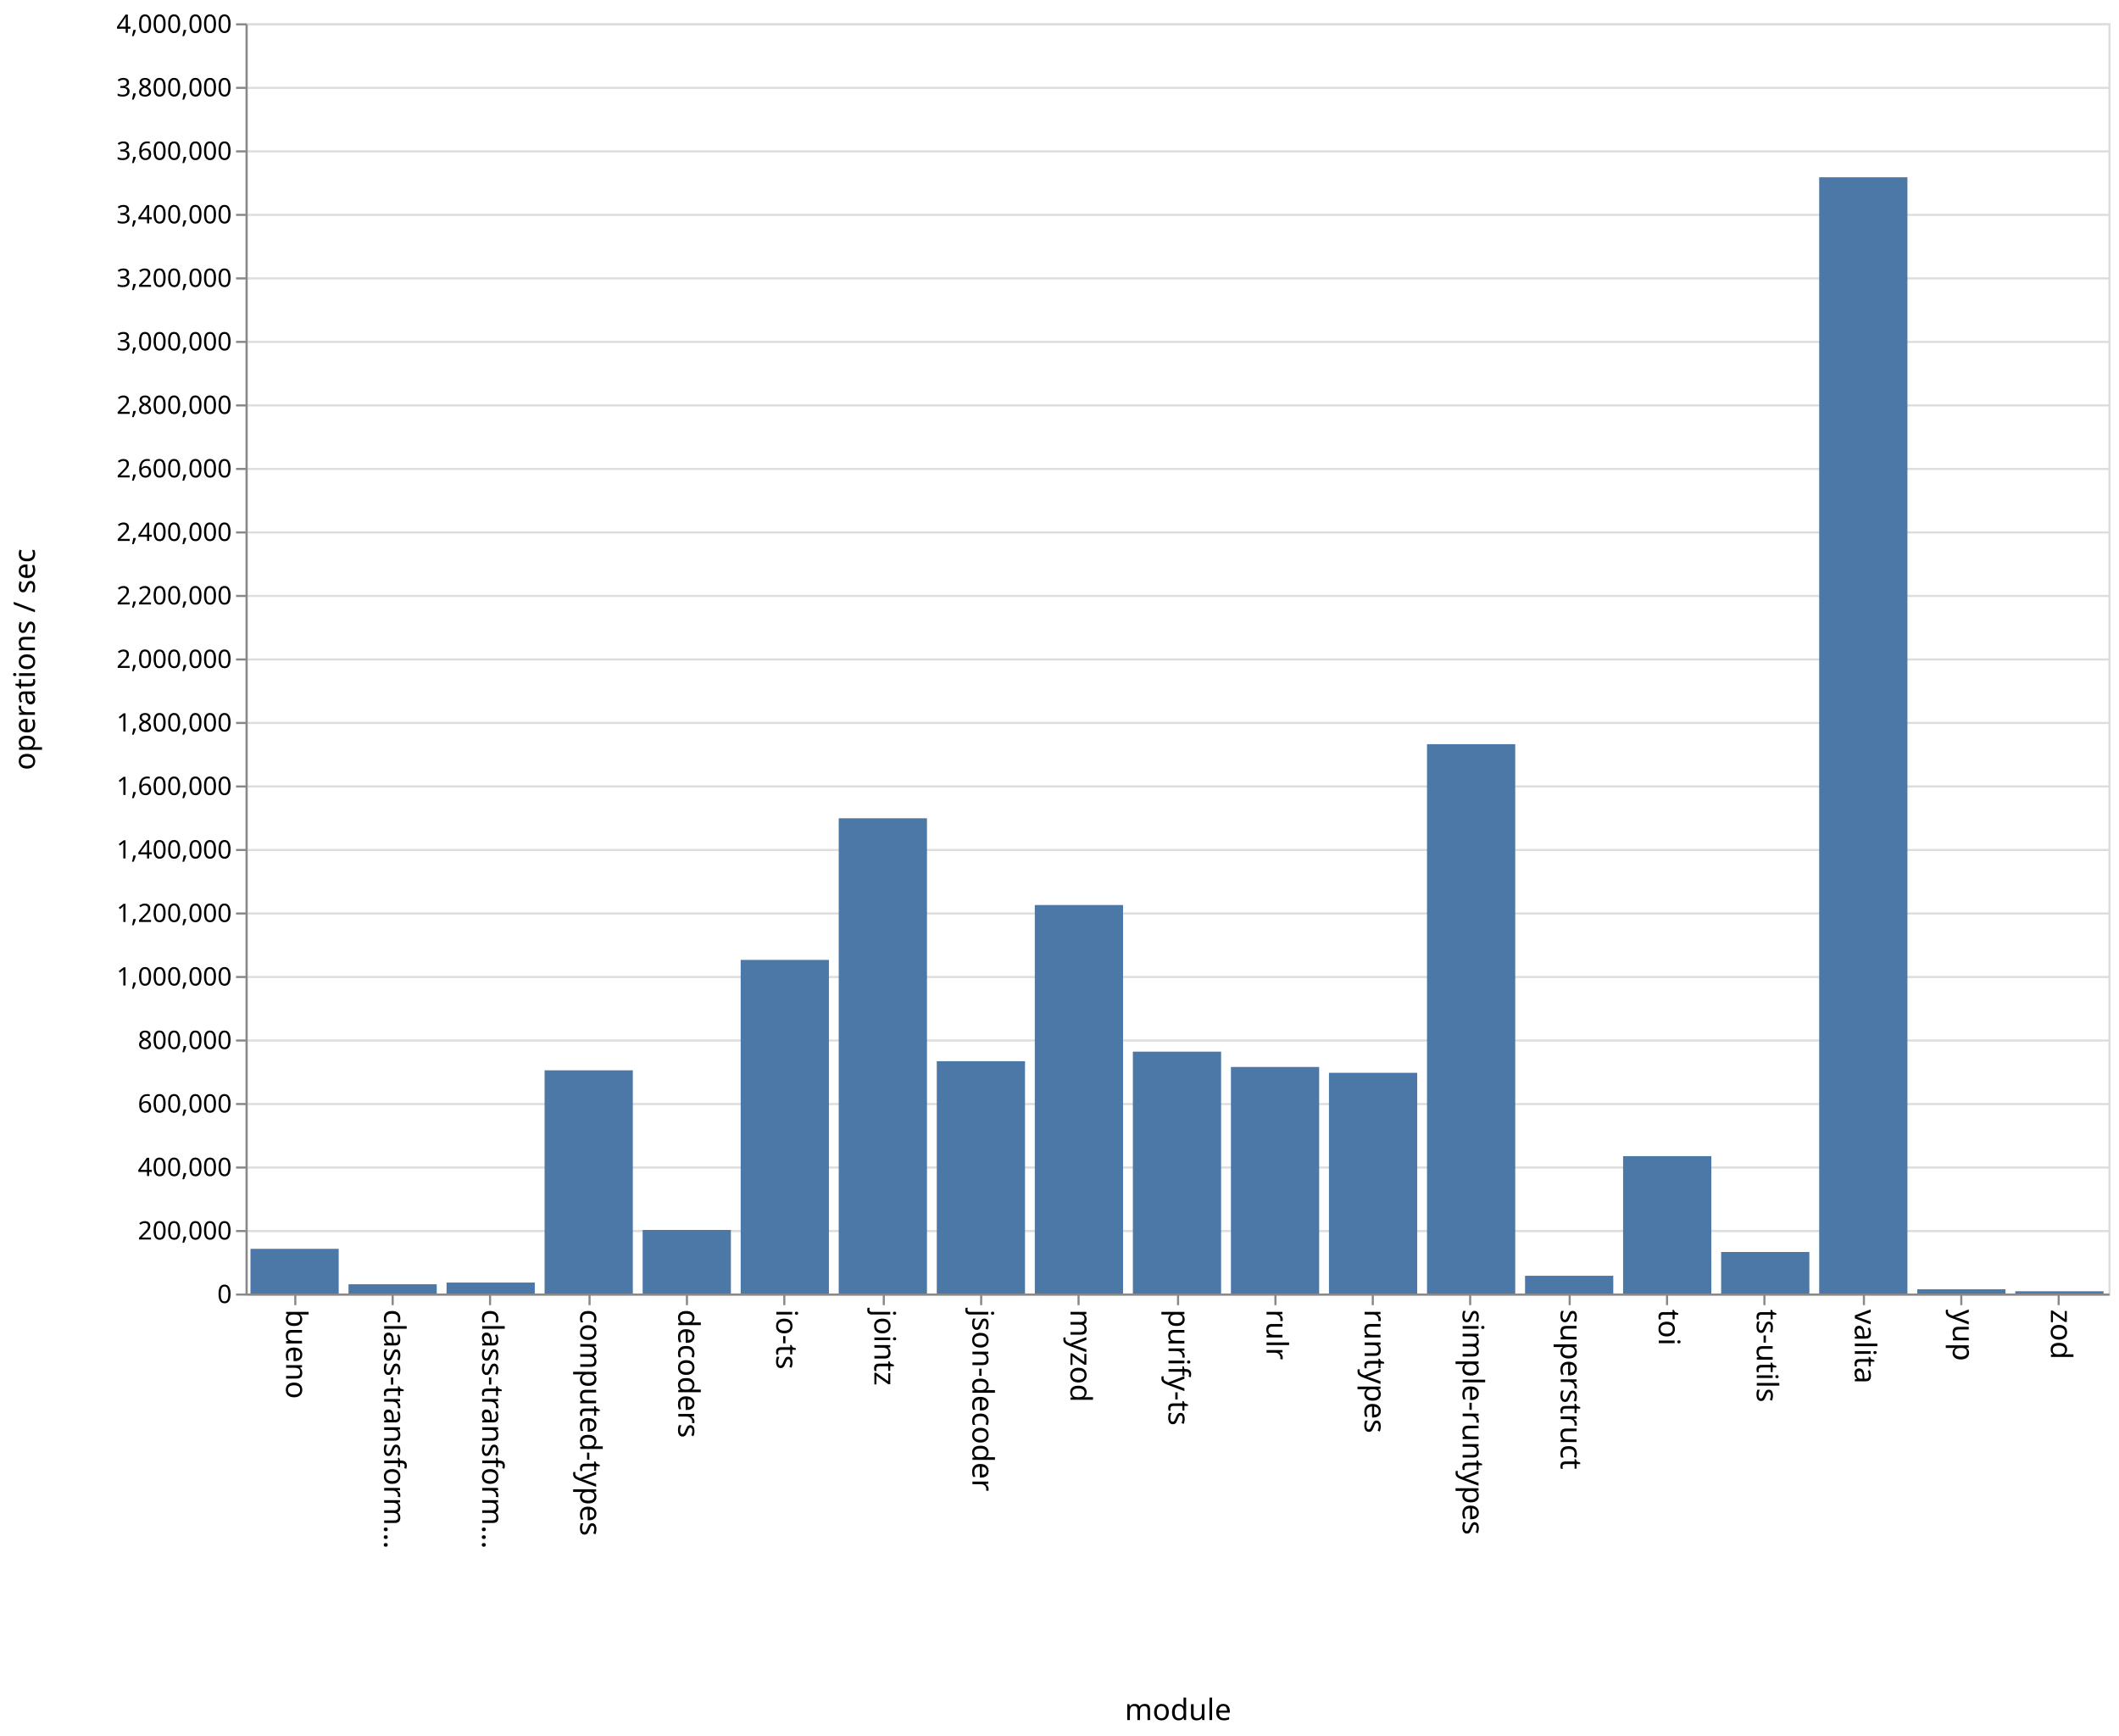
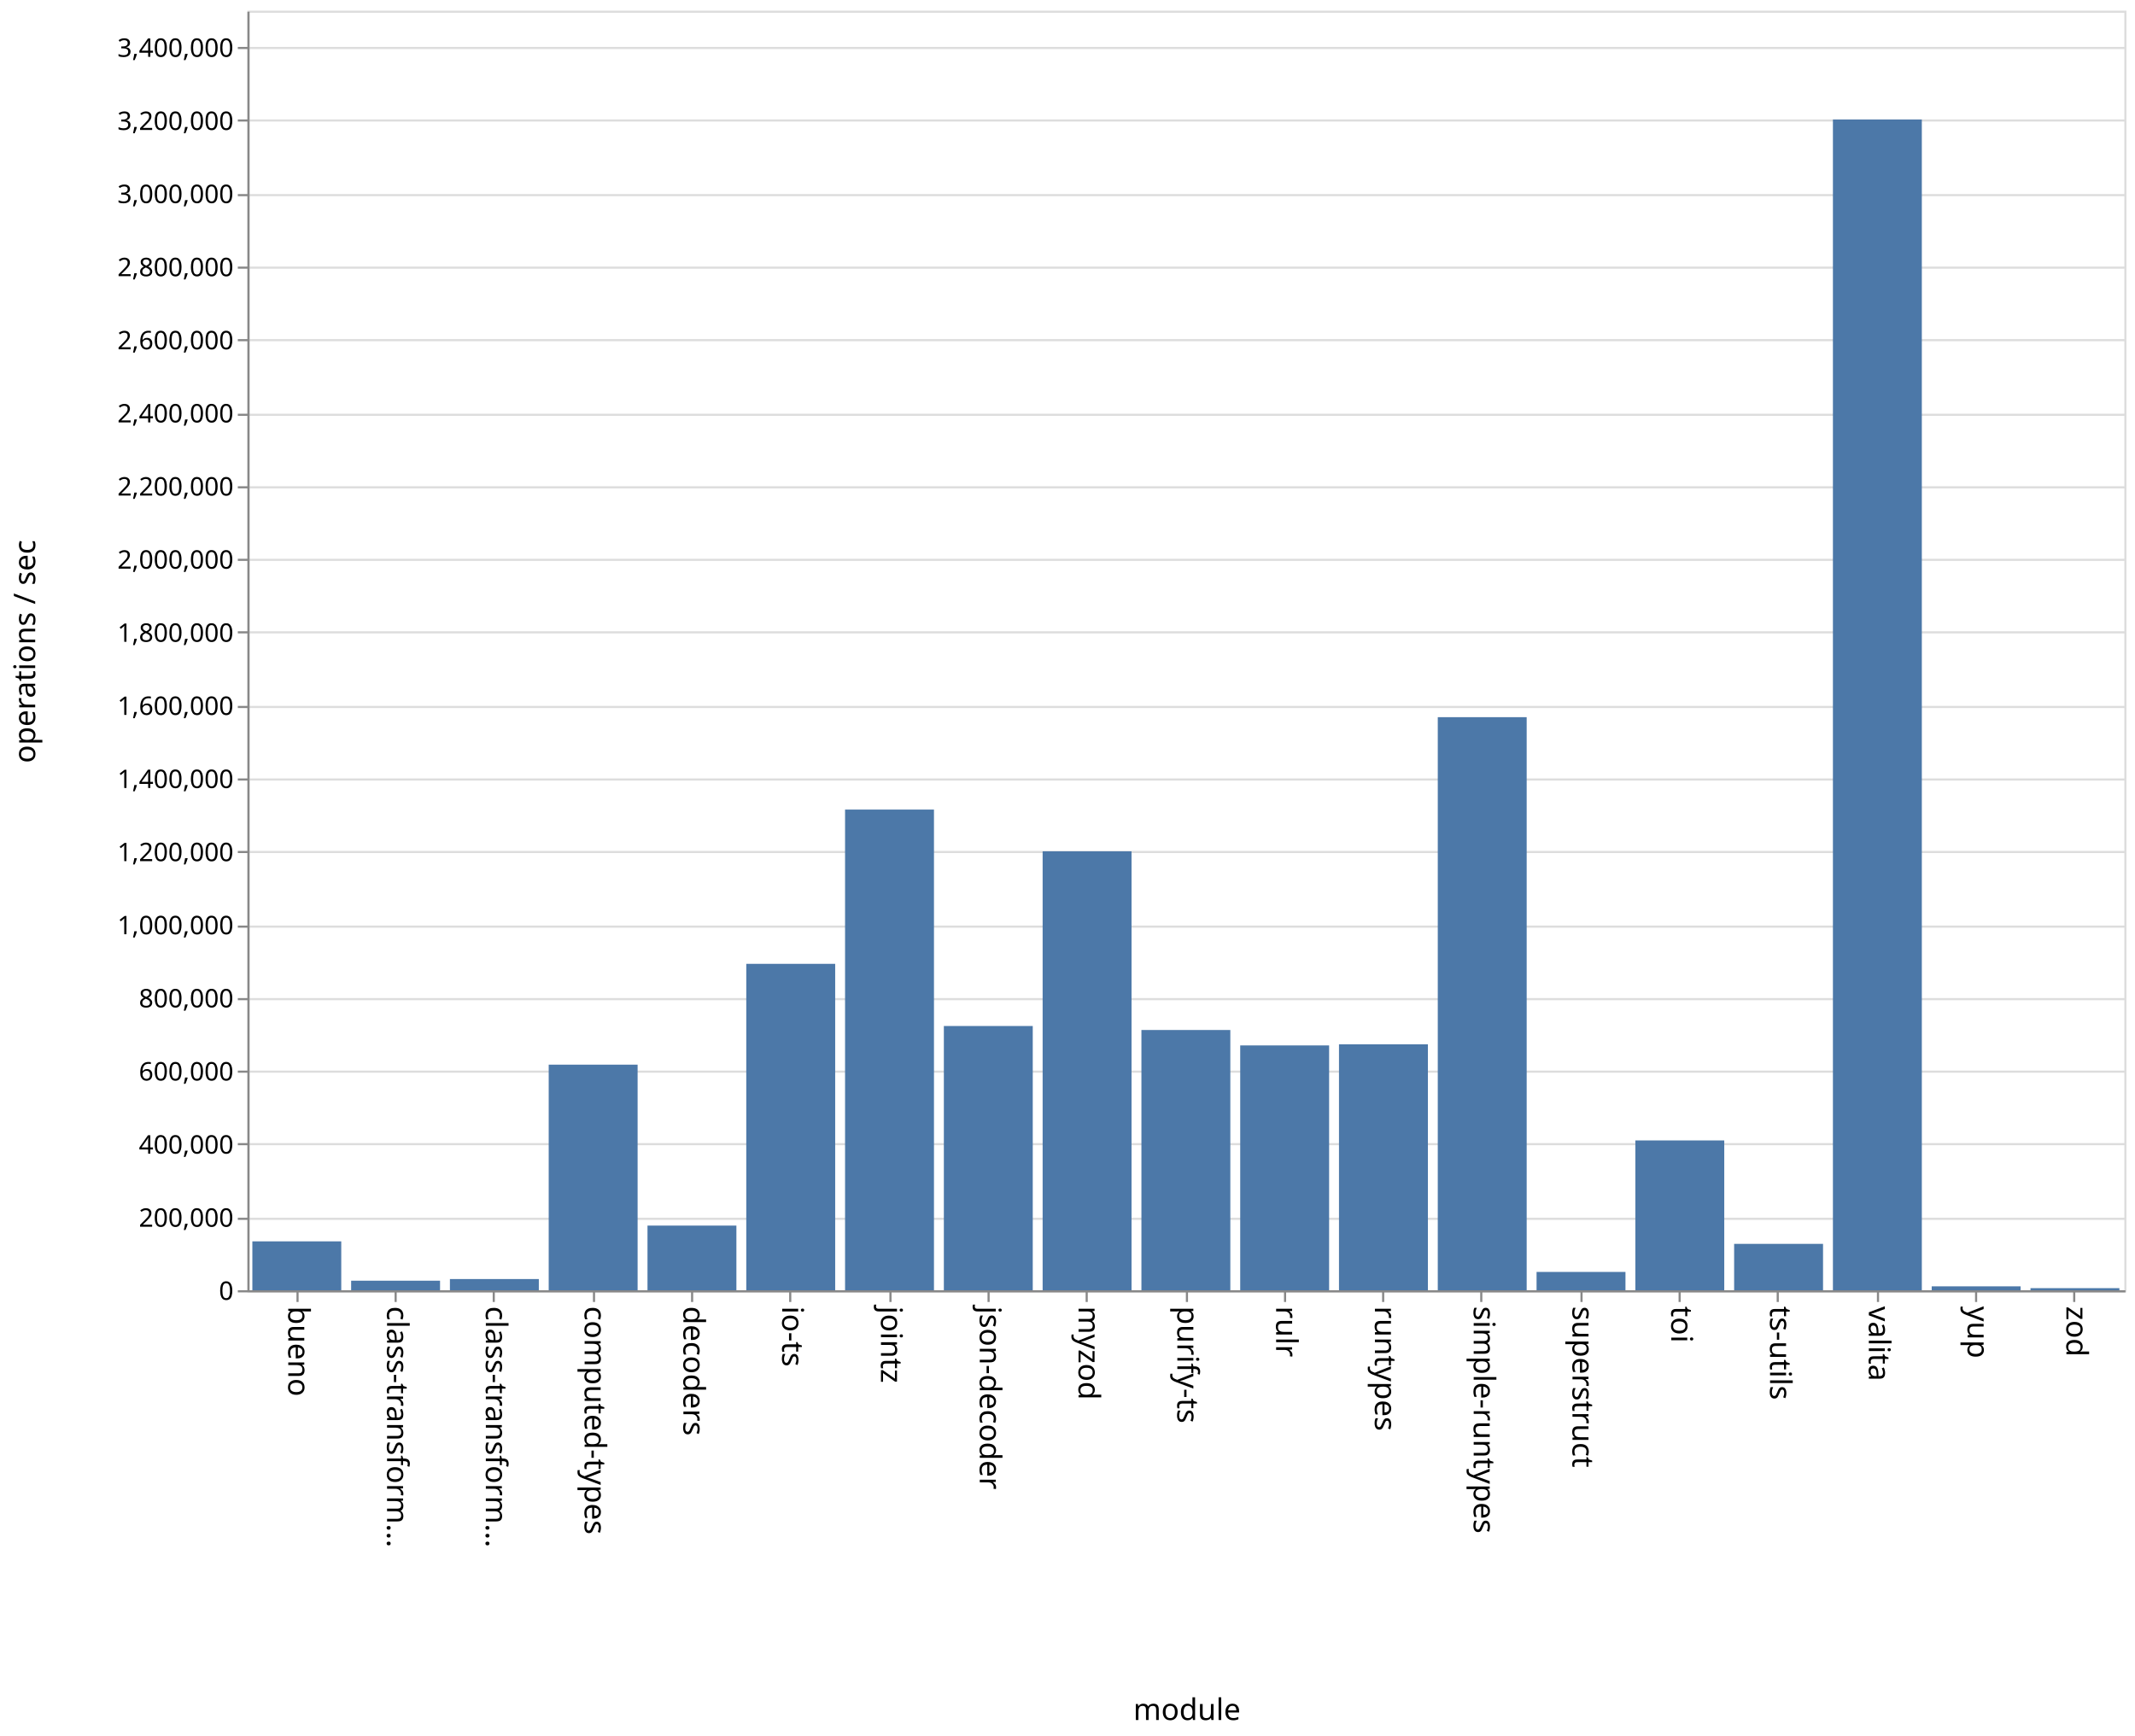
- <svg xmlns="http://www.w3.org/2000/svg" class="marks" width="1001" height="820">
-   <path fill="#fff" d="M0 0h1001v820H0z" />
+ <svg xmlns="http://www.w3.org/2000/svg" class="marks" width="1001" height="814">
+   <path fill="#fff" d="M0 0h1001v814H0z" />
  <g class="mark-group role-frame root" aria-roledescription="group mark container" fill="none" stroke-miterlimit="10">
-     <path class="background" aria-hidden="true" d="M116.5 11.5h880v600h-880z" stroke="#ddd" />
-     <g class="mark-group role-axis" aria-roledescription="axis" aria-label="Y-axis for a linear scale with values from 0 to 4,000,000">
-       <path class="background" aria-hidden="true" d="M116.5 11.5z" pointer-events="none" />
+     <path class="background" aria-hidden="true" d="M116.5 5.5h880v600h-880z" stroke="#ddd" />
+     <g class="mark-group role-axis" aria-roledescription="axis" aria-label="Y-axis for a linear scale with values from 0 to 3,500,000">
+       <path class="background" aria-hidden="true" d="M116.5 5.5z" pointer-events="none" />
      <g class="mark-rule role-axis-grid" pointer-events="none" stroke="#ddd">
-         <path d="M116.5 611.5h880M116.5 581.5h880M116.5 551.5h880M116.5 521.5h880M116.5 491.5h880M116.5 461.5h880M116.5 431.5h880M116.5 401.5h880M116.5 371.5h880M116.5 341.5h880M116.5 311.5h880M116.5 281.5h880M116.5 251.5h880M116.5 221.5h880M116.5 191.5h880M116.5 161.5h880M116.5 131.5h880M116.5 101.5h880M116.5 71.5h880M116.5 41.5h880M116.5 11.5h880" />
+         <path d="M116.5 605.5h880M116.5 571.5h880M116.5 536.5h880M116.5 502.5h880M116.5 468.5h880M116.5 434.5h880M116.5 399.5h880M116.5 365.5h880M116.5 331.5h880M116.5 296.5h880M116.5 262.5h880M116.5 228.5h880M116.5 194.5h880M116.5 159.5h880M116.5 125.5h880M116.5 91.5h880M116.5 56.5h880M116.5 22.5h880" />
      </g>
    </g>
    <g class="mark-group role-axis" aria-roledescription="axis" aria-label="X-axis titled 'module' for a discrete scale with 19 values: bueno, class-transformer-validator-async, class-transformer-validator-sync, computed-types, decoders, ending with zod">
-       <path class="background" aria-hidden="true" d="M116.5 611.5z" pointer-events="none" />
+       <path class="background" aria-hidden="true" d="M116.5 605.5z" pointer-events="none" />
      <g class="mark-rule role-axis-tick" pointer-events="none" stroke="#888">
-         <path d="M139.5 611.5v5M185.5 611.5v5M231.5 611.5v5M278.5 611.5v5M324.5 611.5v5M370.5 611.5v5M417.5 611.5v5M463.5 611.5v5M509.5 611.5v5M556.5 611.5v5M602.5 611.5v5M648.5 611.5v5M694.5 611.5v5M741.5 611.5v5M787.5 611.5v5M833.5 611.5v5M880.5 611.5v5M926.5 611.5v5M972.5 611.5v5" />
+         <path d="M139.5 605.5v5M185.5 605.5v5M231.5 605.5v5M278.5 605.5v5M324.5 605.5v5M370.5 605.5v5M417.5 605.5v5M463.5 605.5v5M509.5 605.5v5M556.5 605.5v5M602.5 605.5v5M648.5 605.5v5M694.5 605.5v5M741.5 605.5v5M787.5 605.5v5M833.5 605.5v5M880.5 605.5v5M926.5 605.5v5M972.5 605.5v5" />
      </g>
      <g class="mark-text role-axis-label" pointer-events="none" font-family="sans-serif" font-size="14" fill="#000">
-         <text transform="rotate(90 -241.671 376.829)">bueno</text>
-         <text transform="rotate(90 -218.513 399.987)">class-transform…</text>
-         <text transform="rotate(90 -195.355 423.145)">class-transform…</text>
-         <text transform="rotate(90 -172.197 446.303)">computed-types</text>
-         <text transform="rotate(90 -149.04 469.46)">decoders</text>
-         <text transform="rotate(90 -125.882 492.618)">io-ts</text>
-         <text transform="rotate(90 -102.724 515.776)">jointz</text>
-         <text transform="rotate(90 -79.566 538.934)">json-decoder</text>
-         <text transform="rotate(90 -56.408 562.092)">myzod</text>
-         <text transform="rotate(90 -33.25 585.25)">purify-ts</text>
-         <text transform="rotate(90 -10.092 608.408)">rulr</text>
-         <text transform="rotate(90 13.066 631.566)">runtypes</text>
-         <text transform="rotate(90 36.224 654.724)">simple-runtypes</text>
-         <text transform="rotate(90 59.382 677.882)">superstruct</text>
-         <text transform="rotate(90 82.54 701.04)">toi</text>
-         <text transform="rotate(90 105.697 724.197)">ts-utils</text>
-         <text transform="rotate(90 128.855 747.355)">valita</text>
-         <text transform="rotate(90 152.013 770.513)">yup</text>
-         <text transform="rotate(90 175.171 793.671)">zod</text>
+         <text transform="rotate(90 -238.671 373.829)">bueno</text>
+         <text transform="rotate(90 -215.513 396.987)">class-transform…</text>
+         <text transform="rotate(90 -192.355 420.145)">class-transform…</text>
+         <text transform="rotate(90 -169.197 443.303)">computed-types</text>
+         <text transform="rotate(90 -146.04 466.46)">decoders</text>
+         <text transform="rotate(90 -122.882 489.618)">io-ts</text>
+         <text transform="rotate(90 -99.724 512.776)">jointz</text>
+         <text transform="rotate(90 -76.566 535.934)">json-decoder</text>
+         <text transform="rotate(90 -53.408 559.092)">myzod</text>
+         <text transform="rotate(90 -30.25 582.25)">purify-ts</text>
+         <text transform="rotate(90 -7.092 605.408)">rulr</text>
+         <text transform="rotate(90 16.066 628.566)">runtypes</text>
+         <text transform="rotate(90 39.224 651.724)">simple-runtypes</text>
+         <text transform="rotate(90 62.382 674.882)">superstruct</text>
+         <text transform="rotate(90 85.54 698.04)">toi</text>
+         <text transform="rotate(90 108.697 721.197)">ts-utils</text>
+         <text transform="rotate(90 131.855 744.355)">valita</text>
+         <text transform="rotate(90 155.013 767.513)">yup</text>
+         <text transform="rotate(90 178.171 790.671)">zod</text>
      </g>
-       <path stroke="#888" d="M116.5 611.5h880" pointer-events="none" />
-       <text text-anchor="middle" transform="translate(556.5 812.5)" font-family="sans-serif" font-size="14" fill="#000" pointer-events="none">module</text>
+       <path stroke="#888" d="M116.5 605.5h880" pointer-events="none" />
+       <text text-anchor="middle" transform="translate(556.5 806.5)" font-family="sans-serif" font-size="14" fill="#000" pointer-events="none">module</text>
    </g>
-     <g class="mark-group role-axis" aria-roledescription="axis" aria-label="Y-axis titled 'operations / sec' for a linear scale with values from 0 to 4,000,000">
-       <path class="background" aria-hidden="true" d="M116.5 11.5z" pointer-events="none" />
+     <g class="mark-group role-axis" aria-roledescription="axis" aria-label="Y-axis titled 'operations / sec' for a linear scale with values from 0 to 3,500,000">
+       <path class="background" aria-hidden="true" d="M116.5 5.5z" pointer-events="none" />
      <g class="mark-rule role-axis-tick" pointer-events="none" stroke="#888">
-         <path d="M116.5 611.5h-5M116.5 581.5h-5M116.5 551.5h-5M116.5 521.5h-5M116.5 491.5h-5M116.5 461.5h-5M116.5 431.5h-5M116.5 401.5h-5M116.5 371.5h-5M116.5 341.5h-5M116.5 311.5h-5M116.5 281.5h-5M116.5 251.5h-5M116.5 221.5h-5M116.5 191.5h-5M116.5 161.5h-5M116.5 131.5h-5M116.5 101.5h-5M116.5 71.5h-5M116.5 41.5h-5M116.5 11.5h-5" />
+         <path d="M116.5 605.5h-5M116.5 571.5h-5M116.5 536.5h-5M116.5 502.5h-5M116.5 468.5h-5M116.5 434.5h-5M116.5 399.5h-5M116.5 365.5h-5M116.5 331.5h-5M116.5 296.5h-5M116.5 262.5h-5M116.5 228.5h-5M116.5 194.5h-5M116.5 159.5h-5M116.5 125.5h-5M116.5 91.5h-5M116.5 56.5h-5M116.5 22.5h-5" />
      </g>
      <g class="mark-text role-axis-label" pointer-events="none" text-anchor="end" font-family="sans-serif" font-size="12" fill="#000">
-         <text transform="translate(109.5 615.5)">0</text>
-         <text transform="translate(109.5 585.5)">200,000</text>
-         <text transform="translate(109.5 555.5)">400,000</text>
-         <text transform="translate(109.5 525.5)">600,000</text>
-         <text transform="translate(109.5 495.5)">800,000</text>
-         <text transform="translate(109.5 465.5)">1,000,000</text>
-         <text transform="translate(109.5 435.5)">1,200,000</text>
-         <text transform="translate(109.5 405.5)">1,400,000</text>
-         <text transform="translate(109.5 375.5)">1,600,000</text>
-         <text transform="translate(109.5 345.5)">1,800,000</text>
-         <text transform="translate(109.5 315.5)">2,000,000</text>
-         <text transform="translate(109.5 285.5)">2,200,000</text>
-         <text transform="translate(109.5 255.5)">2,400,000</text>
-         <text transform="translate(109.5 225.5)">2,600,000</text>
-         <text transform="translate(109.5 195.5)">2,800,000</text>
-         <text transform="translate(109.5 165.5)">3,000,000</text>
-         <text transform="translate(109.5 135.5)">3,200,000</text>
-         <text transform="translate(109.5 105.5)">3,400,000</text>
-         <text transform="translate(109.5 75.5)">3,600,000</text>
-         <text transform="translate(109.5 45.5)">3,800,000</text>
-         <text transform="translate(109.5 15.5)">4,000,000</text>
+         <text transform="translate(109.5 609.5)">0</text>
+         <text transform="translate(109.5 575.214)">200,000</text>
+         <text transform="translate(109.5 540.929)">400,000</text>
+         <text transform="translate(109.5 506.643)">600,000</text>
+         <text transform="translate(109.5 472.357)">800,000</text>
+         <text transform="translate(109.5 438.071)">1,000,000</text>
+         <text transform="translate(109.5 403.786)">1,200,000</text>
+         <text transform="translate(109.5 369.5)">1,400,000</text>
+         <text transform="translate(109.5 335.214)">1,600,000</text>
+         <text transform="translate(109.5 300.929)">1,800,000</text>
+         <text transform="translate(109.5 266.643)">2,000,000</text>
+         <text transform="translate(109.5 232.357)">2,200,000</text>
+         <text transform="translate(109.5 198.071)">2,400,000</text>
+         <text transform="translate(109.5 163.786)">2,600,000</text>
+         <text transform="translate(109.5 129.5)">2,800,000</text>
+         <text transform="translate(109.5 95.214)">3,000,000</text>
+         <text transform="translate(109.5 60.929)">3,200,000</text>
+         <text transform="translate(109.5 26.643)">3,400,000</text>
      </g>
-       <path stroke="#888" d="M116.5 611.5v-600" pointer-events="none" />
-       <text text-anchor="middle" transform="rotate(-90 164 147.5)" font-family="sans-serif" font-size="14" fill="#000" pointer-events="none">operations / sec</text>
+       <path stroke="#888" d="M116.5 605.5V5.5" pointer-events="none" />
+       <text text-anchor="middle" transform="rotate(-90 161 144.5)" font-family="sans-serif" font-size="14" fill="#000" pointer-events="none">operations / sec</text>
    </g>
    <g class="mark-rect role-mark marks" aria-roledescription="rect mark container" fill="#4c78a8">
-       <path d="M118.316 589.893H160V611h-41.684zM164.632 606.627h41.684V611h-41.684zM210.947 605.83h41.685V611h-41.685zM257.263 505.56h41.684V611h-41.684zM303.579 580.976h41.684V611H303.58zM349.895 453.41h41.684V611h-41.684zM396.21 386.53h41.685V611H396.21zM442.526 501.27h41.685V611h-41.685zM488.842 427.497h41.684V611h-41.684zM535.158 496.755h41.684V611h-41.684zM581.474 503.986h41.684V611h-41.684zM627.79 506.747h41.684V611h-41.685zM674.105 351.523h41.684V611h-41.684zM720.421 602.625h41.684V611h-41.684zM766.737 546.11h41.684V611h-41.684zM813.053 591.38h41.684V611h-41.684zM859.368 83.725h41.685V611h-41.685zM905.684 609.01h41.684V611h-41.684zM952 609.93h41.684V611H952z" />
+       <path d="M118.316 582.083H160V605h-41.684zM164.632 600.526h41.684V605h-41.684zM210.947 599.735h41.685V605h-41.685zM257.263 499.214h41.684V605h-41.684zM303.579 574.683h41.684V605H303.58zM349.895 451.952h41.684V605h-41.684zM396.21 379.61h41.685V605H396.21zM442.526 481.086h41.685V605h-41.685zM488.842 399.181h41.684V605h-41.684zM535.158 482.964h41.684V605h-41.684zM581.474 490.192h41.684V605h-41.684zM627.79 489.689h41.684V605h-41.685zM674.105 336.274h41.684V605h-41.684zM720.421 596.406h41.684V605h-41.684zM766.737 534.756h41.684V605h-41.684zM813.053 583.24h41.684V605h-41.684zM859.368 56.036h41.685V605h-41.685zM905.684 603.154h41.684V605h-41.684zM952 604.016h41.684V605H952z" />
    </g>
  </g>
</svg>
